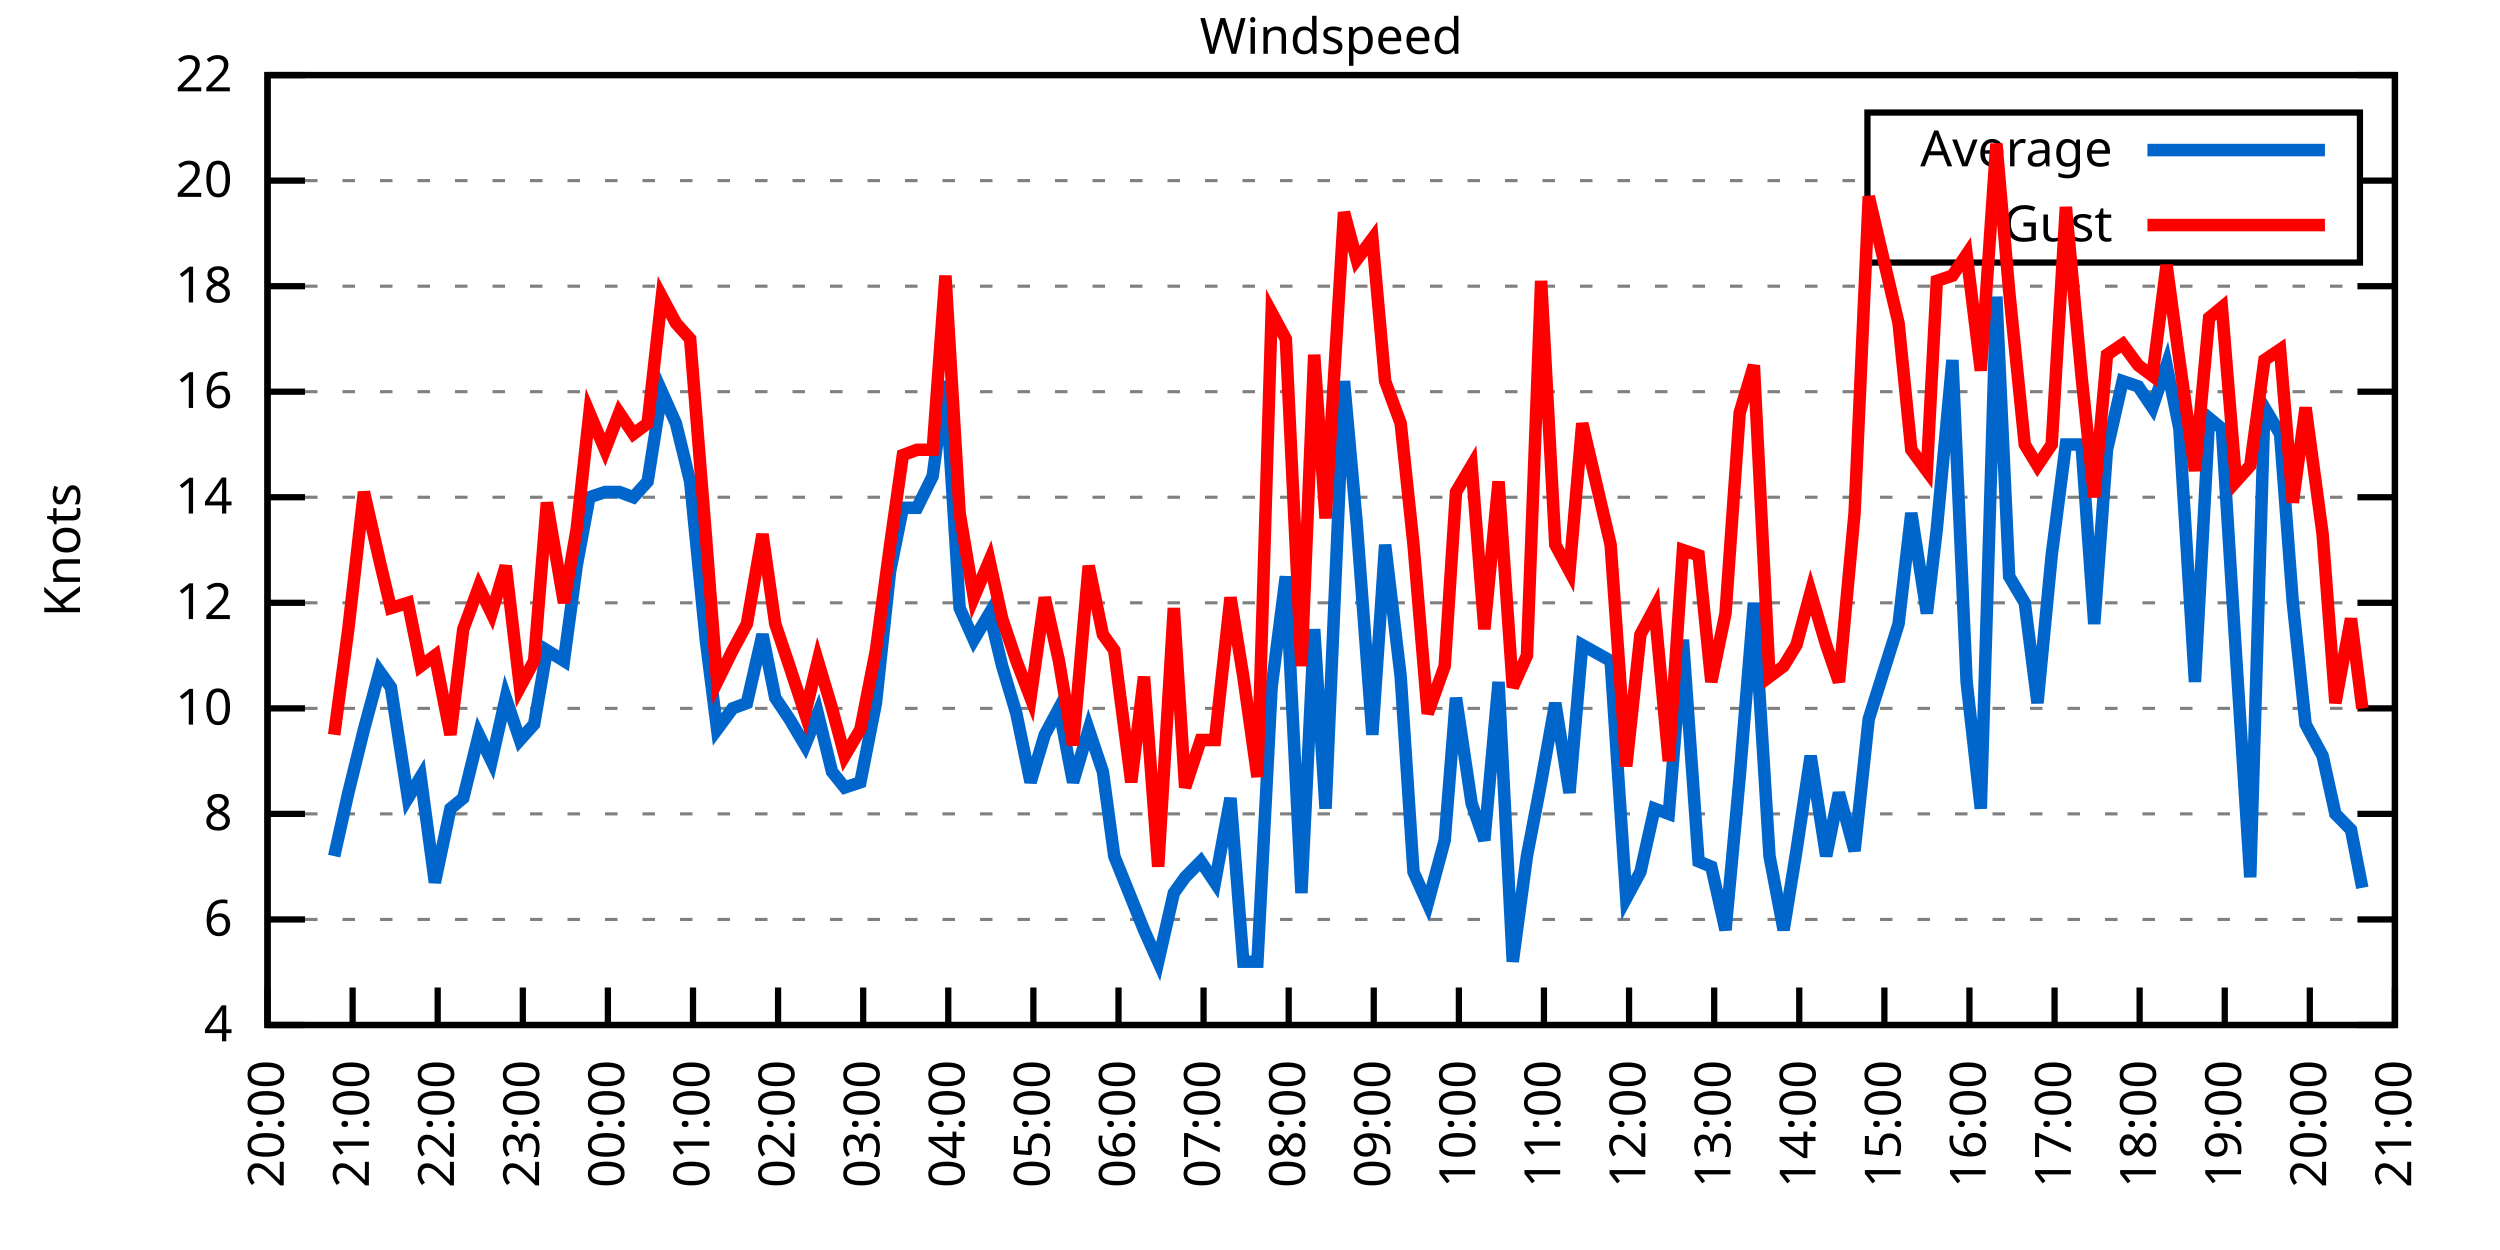
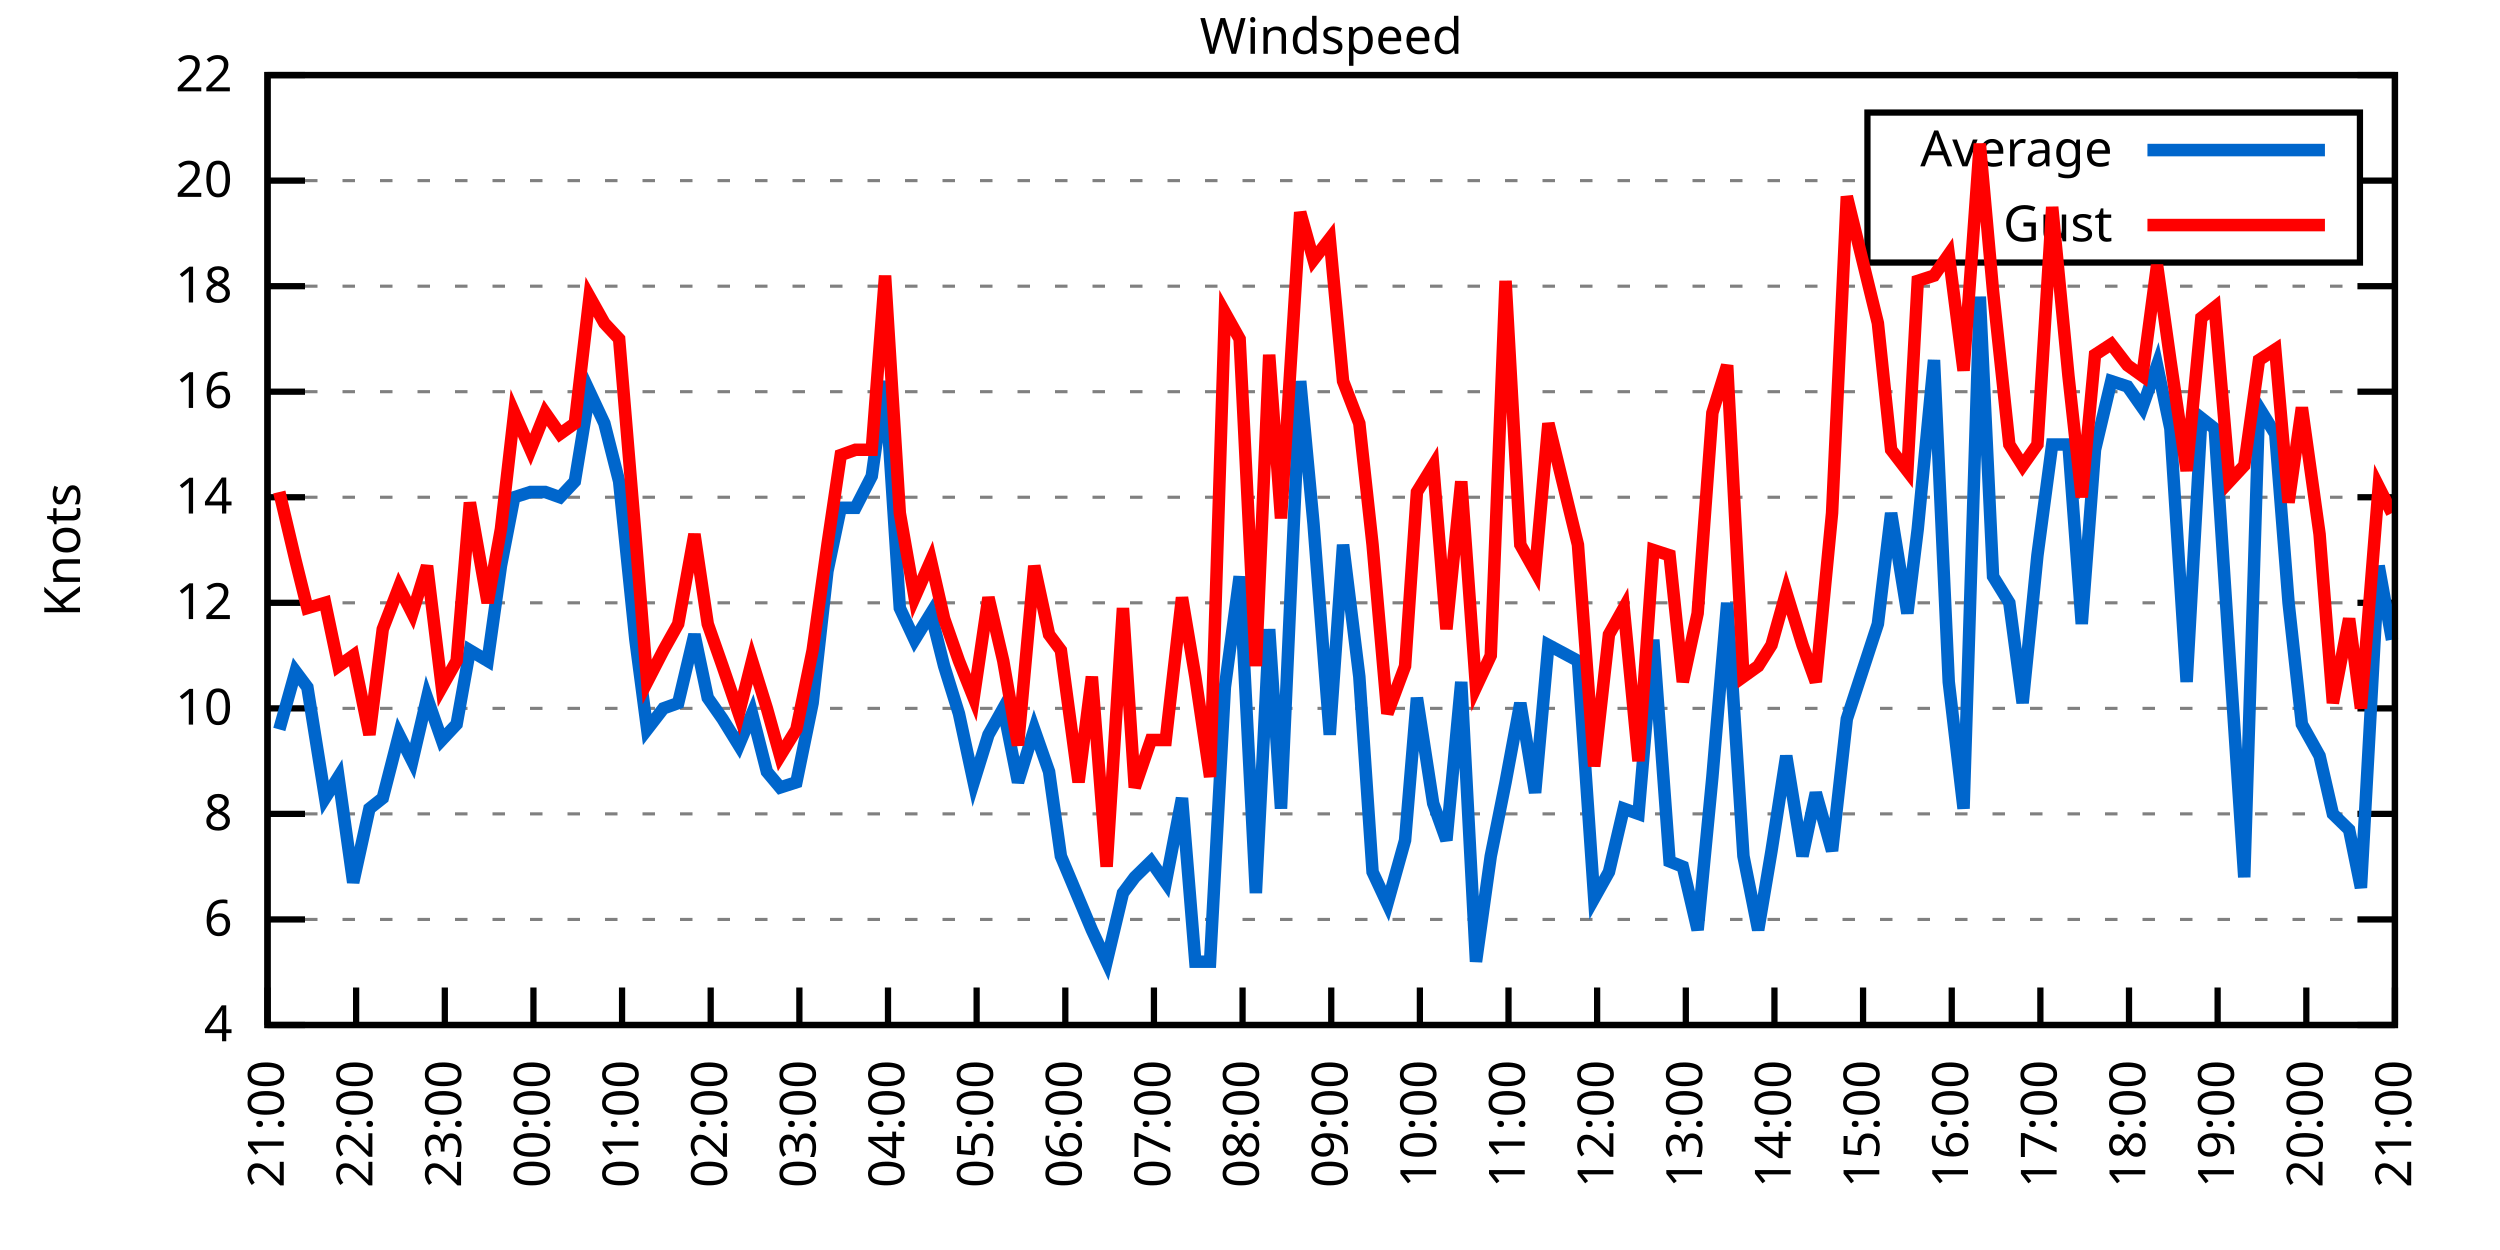
<svg xmlns="http://www.w3.org/2000/svg" xmlns:xlink="http://www.w3.org/1999/xlink" width="400" height="200" viewBox="0 0 400 200">
  <g id="gnuplot_canvas">
    <rect x="0" y="0" width="400" height="200" fill="none" />
    <defs>
      <circle id="gpDot" r="0.5" stroke-width="0.5" stroke="currentColor" />
      <path id="gpPt0" stroke-width="0.333" stroke="currentColor" d="M-1,0 h2 M0,-1 v2" />
      <path id="gpPt1" stroke-width="0.333" stroke="currentColor" d="M-1,-1 L1,1 M1,-1 L-1,1" />
      <path id="gpPt2" stroke-width="0.333" stroke="currentColor" d="M-1,0 L1,0 M0,-1 L0,1 M-1,-1 L1,1 M-1,1 L1,-1" />
      <rect id="gpPt3" stroke-width="0.333" stroke="currentColor" x="-1" y="-1" width="2" height="2" />
      <rect id="gpPt4" stroke-width="0.333" stroke="currentColor" fill="currentColor" x="-1" y="-1" width="2" height="2" />
      <circle id="gpPt5" stroke-width="0.333" stroke="currentColor" cx="0" cy="0" r="1" />
      <use xlink:href="#gpPt5" id="gpPt6" fill="currentColor" stroke="none" />
      <path id="gpPt7" stroke-width="0.333" stroke="currentColor" d="M0,-1.33 L-1.33,0.67 L1.33,0.67 z" />
      <use xlink:href="#gpPt7" id="gpPt8" fill="currentColor" stroke="none" />
      <use xlink:href="#gpPt7" id="gpPt9" stroke="currentColor" transform="rotate(180)" />
      <use xlink:href="#gpPt9" id="gpPt10" fill="currentColor" stroke="none" />
      <use xlink:href="#gpPt3" id="gpPt11" stroke="currentColor" transform="rotate(45)" />
      <use xlink:href="#gpPt11" id="gpPt12" fill="currentColor" stroke="none" />
      <path id="gpPt13" stroke-width="0.333" stroke="currentColor" d="M0,1.330 L1.265,0.411 L0.782,-1.067 L-0.782,-1.076 L-1.265,0.411 z" />
      <use xlink:href="#gpPt13" id="gpPt14" fill="currentColor" stroke="none" />
      <filter id="textbox" filterUnits="objectBoundingBox" x="0" y="0" height="1" width="1">
        <feFlood flood-color="white" flood-opacity="1" result="bgnd" />
        <feComposite in="SourceGraphic" in2="bgnd" operator="atop" />
      </filter>
      <filter id="greybox" filterUnits="objectBoundingBox" x="0" y="0" height="1" width="1">
        <feFlood flood-color="lightgrey" flood-opacity="1" result="grey" />
        <feComposite in="SourceGraphic" in2="grey" operator="atop" />
      </filter>
    </defs>
    <g fill="none" color="white" stroke="currentColor" stroke-width="1.00" stroke-linecap="butt" stroke-linejoin="miter">
</g>
    <g fill="none" color="black" stroke="currentColor" stroke-width="1.00" stroke-linecap="butt" stroke-linejoin="miter">
      <g stroke="none" shape-rendering="crispEdges">
        <polygon fill="rgb(255, 255, 255)" points="42.80,164.00 383.18,164.00 383.18,12.02 42.80,12.02 " />
      </g>
    </g>
    <g fill="none" color="black" stroke="currentColor" stroke-width="1.00" stroke-linecap="butt" stroke-linejoin="miter">
</g>
    <g fill="none" color="black" stroke="black" stroke-width="0.50" stroke-linecap="butt" stroke-linejoin="miter">
</g>
    <g fill="none" color="gray" stroke="currentColor" stroke-width="0.50" stroke-linecap="butt" stroke-linejoin="miter">
      <path stroke="gray" stroke-dasharray="2,4" class="gridline" d="M42.80,164.00 L383.19,164.00  " />
    </g>
    <g fill="none" color="gray" stroke="gray" stroke-width="1.00" stroke-linecap="butt" stroke-linejoin="miter">
</g>
    <g fill="none" color="black" stroke="currentColor" stroke-width="1.00" stroke-linecap="butt" stroke-linejoin="miter">
      <path stroke="black" d="M42.80,164.00 L48.80,164.00 M383.19,164.00 L377.19,164.00  " />
      <g transform="translate(37.20,166.60)" stroke="none" fill="black" font-family="Sans" font-size="8.00" text-anchor="end">
        <text>
          <tspan font-family="Sans"> 4</tspan>
        </text>
      </g>
    </g>
    <g fill="none" color="black" stroke="currentColor" stroke-width="1.00" stroke-linecap="butt" stroke-linejoin="miter">
</g>
    <g fill="none" color="black" stroke="black" stroke-width="0.50" stroke-linecap="butt" stroke-linejoin="miter">
</g>
    <g fill="none" color="gray" stroke="currentColor" stroke-width="0.50" stroke-linecap="butt" stroke-linejoin="miter">
      <path stroke="gray" stroke-dasharray="2,4" class="gridline" d="M42.80,147.11 L383.19,147.11  " />
    </g>
    <g fill="none" color="gray" stroke="gray" stroke-width="1.00" stroke-linecap="butt" stroke-linejoin="miter">
</g>
    <g fill="none" color="black" stroke="currentColor" stroke-width="1.00" stroke-linecap="butt" stroke-linejoin="miter">
      <path stroke="black" d="M42.80,147.11 L48.80,147.11 M383.19,147.11 L377.19,147.11  " />
      <g transform="translate(37.20,149.71)" stroke="none" fill="black" font-family="Sans" font-size="8.00" text-anchor="end">
        <text>
          <tspan font-family="Sans"> 6</tspan>
        </text>
      </g>
    </g>
    <g fill="none" color="black" stroke="currentColor" stroke-width="1.00" stroke-linecap="butt" stroke-linejoin="miter">
</g>
    <g fill="none" color="black" stroke="black" stroke-width="0.50" stroke-linecap="butt" stroke-linejoin="miter">
</g>
    <g fill="none" color="gray" stroke="currentColor" stroke-width="0.50" stroke-linecap="butt" stroke-linejoin="miter">
      <path stroke="gray" stroke-dasharray="2,4" class="gridline" d="M42.80,130.22 L383.19,130.22  " />
    </g>
    <g fill="none" color="gray" stroke="gray" stroke-width="1.00" stroke-linecap="butt" stroke-linejoin="miter">
</g>
    <g fill="none" color="black" stroke="currentColor" stroke-width="1.00" stroke-linecap="butt" stroke-linejoin="miter">
      <path stroke="black" d="M42.80,130.22 L48.80,130.22 M383.19,130.22 L377.19,130.22  " />
      <g transform="translate(37.20,132.82)" stroke="none" fill="black" font-family="Sans" font-size="8.00" text-anchor="end">
        <text>
          <tspan font-family="Sans"> 8</tspan>
        </text>
      </g>
    </g>
    <g fill="none" color="black" stroke="currentColor" stroke-width="1.00" stroke-linecap="butt" stroke-linejoin="miter">
</g>
    <g fill="none" color="black" stroke="black" stroke-width="0.50" stroke-linecap="butt" stroke-linejoin="miter">
</g>
    <g fill="none" color="gray" stroke="currentColor" stroke-width="0.50" stroke-linecap="butt" stroke-linejoin="miter">
      <path stroke="gray" stroke-dasharray="2,4" class="gridline" d="M42.80,113.34 L383.19,113.34  " />
    </g>
    <g fill="none" color="gray" stroke="gray" stroke-width="1.00" stroke-linecap="butt" stroke-linejoin="miter">
</g>
    <g fill="none" color="black" stroke="currentColor" stroke-width="1.00" stroke-linecap="butt" stroke-linejoin="miter">
      <path stroke="black" d="M42.80,113.34 L48.80,113.34 M383.19,113.34 L377.19,113.34  " />
      <g transform="translate(37.20,115.94)" stroke="none" fill="black" font-family="Sans" font-size="8.00" text-anchor="end">
        <text>
          <tspan font-family="Sans"> 10</tspan>
        </text>
      </g>
    </g>
    <g fill="none" color="black" stroke="currentColor" stroke-width="1.00" stroke-linecap="butt" stroke-linejoin="miter">
</g>
    <g fill="none" color="black" stroke="black" stroke-width="0.50" stroke-linecap="butt" stroke-linejoin="miter">
</g>
    <g fill="none" color="gray" stroke="currentColor" stroke-width="0.50" stroke-linecap="butt" stroke-linejoin="miter">
      <path stroke="gray" stroke-dasharray="2,4" class="gridline" d="M42.80,96.45 L383.19,96.45  " />
    </g>
    <g fill="none" color="gray" stroke="gray" stroke-width="1.00" stroke-linecap="butt" stroke-linejoin="miter">
</g>
    <g fill="none" color="black" stroke="currentColor" stroke-width="1.00" stroke-linecap="butt" stroke-linejoin="miter">
      <path stroke="black" d="M42.80,96.45 L48.80,96.45 M383.19,96.45 L377.19,96.45  " />
      <g transform="translate(37.20,99.05)" stroke="none" fill="black" font-family="Sans" font-size="8.00" text-anchor="end">
        <text>
          <tspan font-family="Sans"> 12</tspan>
        </text>
      </g>
    </g>
    <g fill="none" color="black" stroke="currentColor" stroke-width="1.00" stroke-linecap="butt" stroke-linejoin="miter">
</g>
    <g fill="none" color="black" stroke="black" stroke-width="0.50" stroke-linecap="butt" stroke-linejoin="miter">
</g>
    <g fill="none" color="gray" stroke="currentColor" stroke-width="0.50" stroke-linecap="butt" stroke-linejoin="miter">
      <path stroke="gray" stroke-dasharray="2,4" class="gridline" d="M42.80,79.56 L383.19,79.56  " />
    </g>
    <g fill="none" color="gray" stroke="gray" stroke-width="1.00" stroke-linecap="butt" stroke-linejoin="miter">
</g>
    <g fill="none" color="black" stroke="currentColor" stroke-width="1.00" stroke-linecap="butt" stroke-linejoin="miter">
      <path stroke="black" d="M42.80,79.56 L48.80,79.56 M383.19,79.56 L377.19,79.56  " />
      <g transform="translate(37.20,82.16)" stroke="none" fill="black" font-family="Sans" font-size="8.00" text-anchor="end">
        <text>
          <tspan font-family="Sans"> 14</tspan>
        </text>
      </g>
    </g>
    <g fill="none" color="black" stroke="currentColor" stroke-width="1.00" stroke-linecap="butt" stroke-linejoin="miter">
</g>
    <g fill="none" color="black" stroke="black" stroke-width="0.50" stroke-linecap="butt" stroke-linejoin="miter">
</g>
    <g fill="none" color="gray" stroke="currentColor" stroke-width="0.50" stroke-linecap="butt" stroke-linejoin="miter">
      <path stroke="gray" stroke-dasharray="2,4" class="gridline" d="M42.80,62.67 L383.19,62.67  " />
    </g>
    <g fill="none" color="gray" stroke="gray" stroke-width="1.00" stroke-linecap="butt" stroke-linejoin="miter">
</g>
    <g fill="none" color="black" stroke="currentColor" stroke-width="1.00" stroke-linecap="butt" stroke-linejoin="miter">
      <path stroke="black" d="M42.80,62.67 L48.80,62.67 M383.19,62.67 L377.19,62.67  " />
      <g transform="translate(37.20,65.27)" stroke="none" fill="black" font-family="Sans" font-size="8.00" text-anchor="end">
        <text>
          <tspan font-family="Sans"> 16</tspan>
        </text>
      </g>
    </g>
    <g fill="none" color="black" stroke="currentColor" stroke-width="1.00" stroke-linecap="butt" stroke-linejoin="miter">
</g>
    <g fill="none" color="black" stroke="black" stroke-width="0.50" stroke-linecap="butt" stroke-linejoin="miter">
</g>
    <g fill="none" color="gray" stroke="currentColor" stroke-width="0.50" stroke-linecap="butt" stroke-linejoin="miter">
      <path stroke="gray" stroke-dasharray="2,4" class="gridline" d="M42.80,45.79 L383.19,45.79  " />
    </g>
    <g fill="none" color="gray" stroke="gray" stroke-width="1.00" stroke-linecap="butt" stroke-linejoin="miter">
</g>
    <g fill="none" color="black" stroke="currentColor" stroke-width="1.00" stroke-linecap="butt" stroke-linejoin="miter">
      <path stroke="black" d="M42.80,45.79 L48.80,45.79 M383.19,45.79 L377.19,45.79  " />
      <g transform="translate(37.20,48.39)" stroke="none" fill="black" font-family="Sans" font-size="8.00" text-anchor="end">
        <text>
          <tspan font-family="Sans"> 18</tspan>
        </text>
      </g>
    </g>
    <g fill="none" color="black" stroke="currentColor" stroke-width="1.00" stroke-linecap="butt" stroke-linejoin="miter">
</g>
    <g fill="none" color="black" stroke="black" stroke-width="0.50" stroke-linecap="butt" stroke-linejoin="miter">
</g>
    <g fill="none" color="gray" stroke="currentColor" stroke-width="0.50" stroke-linecap="butt" stroke-linejoin="miter">
      <path stroke="gray" stroke-dasharray="2,4" class="gridline" d="M42.80,28.90 L298.79,28.90 M377.59,28.90 L383.19,28.90  " />
    </g>
    <g fill="none" color="gray" stroke="gray" stroke-width="1.00" stroke-linecap="butt" stroke-linejoin="miter">
</g>
    <g fill="none" color="black" stroke="currentColor" stroke-width="1.00" stroke-linecap="butt" stroke-linejoin="miter">
      <path stroke="black" d="M42.80,28.90 L48.80,28.90 M383.19,28.90 L377.19,28.90  " />
      <g transform="translate(37.20,31.50)" stroke="none" fill="black" font-family="Sans" font-size="8.00" text-anchor="end">
        <text>
          <tspan font-family="Sans"> 20</tspan>
        </text>
      </g>
    </g>
    <g fill="none" color="black" stroke="currentColor" stroke-width="1.00" stroke-linecap="butt" stroke-linejoin="miter">
</g>
    <g fill="none" color="black" stroke="black" stroke-width="0.50" stroke-linecap="butt" stroke-linejoin="miter">
</g>
    <g fill="none" color="gray" stroke="currentColor" stroke-width="0.50" stroke-linecap="butt" stroke-linejoin="miter">
      <path stroke="gray" stroke-dasharray="2,4" class="gridline" d="M42.80,12.01 L383.19,12.01  " />
    </g>
    <g fill="none" color="gray" stroke="gray" stroke-width="1.00" stroke-linecap="butt" stroke-linejoin="miter">
</g>
    <g fill="none" color="black" stroke="currentColor" stroke-width="1.00" stroke-linecap="butt" stroke-linejoin="miter">
      <path stroke="black" d="M42.80,12.01 L48.80,12.01 M383.19,12.01 L377.19,12.01  " />
      <g transform="translate(37.20,14.61)" stroke="none" fill="black" font-family="Sans" font-size="8.00" text-anchor="end">
        <text>
          <tspan font-family="Sans"> 22</tspan>
        </text>
      </g>
    </g>
    <g fill="none" color="black" stroke="currentColor" stroke-width="1.00" stroke-linecap="butt" stroke-linejoin="miter">
      <path stroke="black" d="M42.80,164.00 L42.80,158.00  " />
      <g transform="translate(45.40,169.60) rotate(270.00)" stroke="none" fill="black" font-family="Sans" font-size="8.00" text-anchor="end">
        <text>
-           <tspan font-family="Sans">20:00</tspan>
-         </text>
-       </g>
-     </g>
-     <g fill="none" color="black" stroke="currentColor" stroke-width="1.00" stroke-linecap="butt" stroke-linejoin="miter">
-       <path stroke="black" d="M56.42,164.00 L56.42,158.00  " />
-       <g transform="translate(59.02,169.60) rotate(270.00)" stroke="none" fill="black" font-family="Sans" font-size="8.00" text-anchor="end">
-         <text>
          <tspan font-family="Sans">21:00</tspan>
        </text>
      </g>
    </g>
    <g fill="none" color="black" stroke="currentColor" stroke-width="1.00" stroke-linecap="butt" stroke-linejoin="miter">
-       <path stroke="black" d="M70.03,164.00 L70.03,158.00  " />
-       <g transform="translate(72.63,169.60) rotate(270.00)" stroke="none" fill="black" font-family="Sans" font-size="8.00" text-anchor="end">
+       <path stroke="black" d="M56.98,164.00 L56.98,158.00  " />
+       <g transform="translate(59.58,169.60) rotate(270.00)" stroke="none" fill="black" font-family="Sans" font-size="8.00" text-anchor="end">
        <text>
          <tspan font-family="Sans">22:00</tspan>
        </text>
      </g>
    </g>
    <g fill="none" color="black" stroke="currentColor" stroke-width="1.00" stroke-linecap="butt" stroke-linejoin="miter">
-       <path stroke="black" d="M83.65,164.00 L83.65,158.00  " />
-       <g transform="translate(86.25,169.60) rotate(270.00)" stroke="none" fill="black" font-family="Sans" font-size="8.00" text-anchor="end">
+       <path stroke="black" d="M71.17,164.00 L71.17,158.00  " />
+       <g transform="translate(73.77,169.60) rotate(270.00)" stroke="none" fill="black" font-family="Sans" font-size="8.00" text-anchor="end">
        <text>
          <tspan font-family="Sans">23:00</tspan>
        </text>
      </g>
    </g>
    <g fill="none" color="black" stroke="currentColor" stroke-width="1.00" stroke-linecap="butt" stroke-linejoin="miter">
-       <path stroke="black" d="M97.26,164.00 L97.26,158.00  " />
-       <g transform="translate(99.86,169.60) rotate(270.00)" stroke="none" fill="black" font-family="Sans" font-size="8.00" text-anchor="end">
+       <path stroke="black" d="M85.35,164.00 L85.35,158.00  " />
+       <g transform="translate(87.95,169.60) rotate(270.00)" stroke="none" fill="black" font-family="Sans" font-size="8.00" text-anchor="end">
        <text>
          <tspan font-family="Sans">00:00</tspan>
        </text>
      </g>
    </g>
    <g fill="none" color="black" stroke="currentColor" stroke-width="1.00" stroke-linecap="butt" stroke-linejoin="miter">
-       <path stroke="black" d="M110.88,164.00 L110.88,158.00  " />
-       <g transform="translate(113.48,169.60) rotate(270.00)" stroke="none" fill="black" font-family="Sans" font-size="8.00" text-anchor="end">
+       <path stroke="black" d="M99.53,164.00 L99.53,158.00  " />
+       <g transform="translate(102.13,169.60) rotate(270.00)" stroke="none" fill="black" font-family="Sans" font-size="8.00" text-anchor="end">
        <text>
          <tspan font-family="Sans">01:00</tspan>
        </text>
      </g>
    </g>
    <g fill="none" color="black" stroke="currentColor" stroke-width="1.00" stroke-linecap="butt" stroke-linejoin="miter">
-       <path stroke="black" d="M124.49,164.00 L124.49,158.00  " />
-       <g transform="translate(127.09,169.60) rotate(270.00)" stroke="none" fill="black" font-family="Sans" font-size="8.00" text-anchor="end">
+       <path stroke="black" d="M113.71,164.00 L113.71,158.00  " />
+       <g transform="translate(116.31,169.60) rotate(270.00)" stroke="none" fill="black" font-family="Sans" font-size="8.00" text-anchor="end">
        <text>
          <tspan font-family="Sans">02:00</tspan>
        </text>
      </g>
    </g>
    <g fill="none" color="black" stroke="currentColor" stroke-width="1.00" stroke-linecap="butt" stroke-linejoin="miter">
-       <path stroke="black" d="M138.11,164.00 L138.11,158.00  " />
-       <g transform="translate(140.71,169.60) rotate(270.00)" stroke="none" fill="black" font-family="Sans" font-size="8.00" text-anchor="end">
+       <path stroke="black" d="M127.90,164.00 L127.90,158.00  " />
+       <g transform="translate(130.50,169.60) rotate(270.00)" stroke="none" fill="black" font-family="Sans" font-size="8.00" text-anchor="end">
        <text>
          <tspan font-family="Sans">03:00</tspan>
        </text>
      </g>
    </g>
    <g fill="none" color="black" stroke="currentColor" stroke-width="1.00" stroke-linecap="butt" stroke-linejoin="miter">
-       <path stroke="black" d="M151.72,164.00 L151.72,158.00  " />
-       <g transform="translate(154.32,169.60) rotate(270.00)" stroke="none" fill="black" font-family="Sans" font-size="8.00" text-anchor="end">
+       <path stroke="black" d="M142.08,164.00 L142.08,158.00  " />
+       <g transform="translate(144.68,169.60) rotate(270.00)" stroke="none" fill="black" font-family="Sans" font-size="8.00" text-anchor="end">
        <text>
          <tspan font-family="Sans">04:00</tspan>
        </text>
      </g>
    </g>
    <g fill="none" color="black" stroke="currentColor" stroke-width="1.00" stroke-linecap="butt" stroke-linejoin="miter">
-       <path stroke="black" d="M165.34,164.00 L165.34,158.00  " />
-       <g transform="translate(167.94,169.60) rotate(270.00)" stroke="none" fill="black" font-family="Sans" font-size="8.00" text-anchor="end">
+       <path stroke="black" d="M156.26,164.00 L156.26,158.00  " />
+       <g transform="translate(158.86,169.60) rotate(270.00)" stroke="none" fill="black" font-family="Sans" font-size="8.00" text-anchor="end">
        <text>
          <tspan font-family="Sans">05:00</tspan>
        </text>
      </g>
    </g>
    <g fill="none" color="black" stroke="currentColor" stroke-width="1.00" stroke-linecap="butt" stroke-linejoin="miter">
-       <path stroke="black" d="M178.96,164.00 L178.96,158.00  " />
-       <g transform="translate(181.56,169.60) rotate(270.00)" stroke="none" fill="black" font-family="Sans" font-size="8.00" text-anchor="end">
+       <path stroke="black" d="M170.45,164.00 L170.45,158.00  " />
+       <g transform="translate(173.05,169.60) rotate(270.00)" stroke="none" fill="black" font-family="Sans" font-size="8.00" text-anchor="end">
        <text>
          <tspan font-family="Sans">06:00</tspan>
        </text>
      </g>
    </g>
    <g fill="none" color="black" stroke="currentColor" stroke-width="1.00" stroke-linecap="butt" stroke-linejoin="miter">
-       <path stroke="black" d="M192.57,164.00 L192.57,158.00  " />
-       <g transform="translate(195.17,169.60) rotate(270.00)" stroke="none" fill="black" font-family="Sans" font-size="8.00" text-anchor="end">
+       <path stroke="black" d="M184.63,164.00 L184.63,158.00  " />
+       <g transform="translate(187.23,169.60) rotate(270.00)" stroke="none" fill="black" font-family="Sans" font-size="8.00" text-anchor="end">
        <text>
          <tspan font-family="Sans">07:00</tspan>
        </text>
      </g>
    </g>
    <g fill="none" color="black" stroke="currentColor" stroke-width="1.00" stroke-linecap="butt" stroke-linejoin="miter">
-       <path stroke="black" d="M206.19,164.00 L206.19,158.00  " />
-       <g transform="translate(208.79,169.60) rotate(270.00)" stroke="none" fill="black" font-family="Sans" font-size="8.00" text-anchor="end">
+       <path stroke="black" d="M198.81,164.00 L198.81,158.00  " />
+       <g transform="translate(201.41,169.60) rotate(270.00)" stroke="none" fill="black" font-family="Sans" font-size="8.00" text-anchor="end">
        <text>
          <tspan font-family="Sans">08:00</tspan>
        </text>
      </g>
    </g>
    <g fill="none" color="black" stroke="currentColor" stroke-width="1.00" stroke-linecap="butt" stroke-linejoin="miter">
-       <path stroke="black" d="M219.80,164.00 L219.80,158.00  " />
-       <g transform="translate(222.40,169.60) rotate(270.00)" stroke="none" fill="black" font-family="Sans" font-size="8.00" text-anchor="end">
+       <path stroke="black" d="M213.00,164.00 L213.00,158.00  " />
+       <g transform="translate(215.60,169.60) rotate(270.00)" stroke="none" fill="black" font-family="Sans" font-size="8.00" text-anchor="end">
        <text>
          <tspan font-family="Sans">09:00</tspan>
        </text>
      </g>
    </g>
    <g fill="none" color="black" stroke="currentColor" stroke-width="1.00" stroke-linecap="butt" stroke-linejoin="miter">
-       <path stroke="black" d="M233.42,164.00 L233.42,158.00  " />
-       <g transform="translate(236.02,169.60) rotate(270.00)" stroke="none" fill="black" font-family="Sans" font-size="8.00" text-anchor="end">
+       <path stroke="black" d="M227.18,164.00 L227.18,158.00  " />
+       <g transform="translate(229.78,169.60) rotate(270.00)" stroke="none" fill="black" font-family="Sans" font-size="8.00" text-anchor="end">
        <text>
          <tspan font-family="Sans">10:00</tspan>
        </text>
      </g>
    </g>
    <g fill="none" color="black" stroke="currentColor" stroke-width="1.00" stroke-linecap="butt" stroke-linejoin="miter">
-       <path stroke="black" d="M247.03,164.00 L247.03,158.00  " />
-       <g transform="translate(249.63,169.60) rotate(270.00)" stroke="none" fill="black" font-family="Sans" font-size="8.00" text-anchor="end">
+       <path stroke="black" d="M241.36,164.00 L241.36,158.00  " />
+       <g transform="translate(243.96,169.60) rotate(270.00)" stroke="none" fill="black" font-family="Sans" font-size="8.00" text-anchor="end">
        <text>
          <tspan font-family="Sans">11:00</tspan>
        </text>
      </g>
    </g>
    <g fill="none" color="black" stroke="currentColor" stroke-width="1.00" stroke-linecap="butt" stroke-linejoin="miter">
-       <path stroke="black" d="M260.65,164.00 L260.65,158.00  " />
-       <g transform="translate(263.25,169.60) rotate(270.00)" stroke="none" fill="black" font-family="Sans" font-size="8.00" text-anchor="end">
+       <path stroke="black" d="M255.54,164.00 L255.54,158.00  " />
+       <g transform="translate(258.14,169.60) rotate(270.00)" stroke="none" fill="black" font-family="Sans" font-size="8.00" text-anchor="end">
        <text>
          <tspan font-family="Sans">12:00</tspan>
        </text>
      </g>
    </g>
    <g fill="none" color="black" stroke="currentColor" stroke-width="1.00" stroke-linecap="butt" stroke-linejoin="miter">
-       <path stroke="black" d="M274.27,164.00 L274.27,158.00  " />
-       <g transform="translate(276.87,169.60) rotate(270.00)" stroke="none" fill="black" font-family="Sans" font-size="8.00" text-anchor="end">
+       <path stroke="black" d="M269.73,164.00 L269.73,158.00  " />
+       <g transform="translate(272.33,169.60) rotate(270.00)" stroke="none" fill="black" font-family="Sans" font-size="8.00" text-anchor="end">
        <text>
          <tspan font-family="Sans">13:00</tspan>
        </text>
      </g>
    </g>
    <g fill="none" color="black" stroke="currentColor" stroke-width="1.00" stroke-linecap="butt" stroke-linejoin="miter">
-       <path stroke="black" d="M287.88,164.00 L287.88,158.00  " />
-       <g transform="translate(290.48,169.60) rotate(270.00)" stroke="none" fill="black" font-family="Sans" font-size="8.00" text-anchor="end">
+       <path stroke="black" d="M283.91,164.00 L283.91,158.00  " />
+       <g transform="translate(286.51,169.60) rotate(270.00)" stroke="none" fill="black" font-family="Sans" font-size="8.00" text-anchor="end">
        <text>
          <tspan font-family="Sans">14:00</tspan>
        </text>
      </g>
    </g>
    <g fill="none" color="black" stroke="currentColor" stroke-width="1.00" stroke-linecap="butt" stroke-linejoin="miter">
-       <path stroke="black" d="M301.50,164.00 L301.50,158.00  " />
-       <g transform="translate(304.10,169.60) rotate(270.00)" stroke="none" fill="black" font-family="Sans" font-size="8.00" text-anchor="end">
+       <path stroke="black" d="M298.09,164.00 L298.09,158.00  " />
+       <g transform="translate(300.69,169.60) rotate(270.00)" stroke="none" fill="black" font-family="Sans" font-size="8.00" text-anchor="end">
        <text>
          <tspan font-family="Sans">15:00</tspan>
        </text>
      </g>
    </g>
    <g fill="none" color="black" stroke="currentColor" stroke-width="1.00" stroke-linecap="butt" stroke-linejoin="miter">
-       <path stroke="black" d="M315.11,164.00 L315.11,158.00  " />
-       <g transform="translate(317.71,169.60) rotate(270.00)" stroke="none" fill="black" font-family="Sans" font-size="8.00" text-anchor="end">
+       <path stroke="black" d="M312.28,164.00 L312.28,158.00  " />
+       <g transform="translate(314.88,169.60) rotate(270.00)" stroke="none" fill="black" font-family="Sans" font-size="8.00" text-anchor="end">
        <text>
          <tspan font-family="Sans">16:00</tspan>
        </text>
      </g>
    </g>
    <g fill="none" color="black" stroke="currentColor" stroke-width="1.00" stroke-linecap="butt" stroke-linejoin="miter">
-       <path stroke="black" d="M328.73,164.00 L328.73,158.00  " />
-       <g transform="translate(331.33,169.60) rotate(270.00)" stroke="none" fill="black" font-family="Sans" font-size="8.00" text-anchor="end">
+       <path stroke="black" d="M326.46,164.00 L326.46,158.00  " />
+       <g transform="translate(329.06,169.60) rotate(270.00)" stroke="none" fill="black" font-family="Sans" font-size="8.00" text-anchor="end">
        <text>
          <tspan font-family="Sans">17:00</tspan>
        </text>
      </g>
    </g>
    <g fill="none" color="black" stroke="currentColor" stroke-width="1.00" stroke-linecap="butt" stroke-linejoin="miter">
-       <path stroke="black" d="M342.34,164.00 L342.34,158.00  " />
-       <g transform="translate(344.94,169.60) rotate(270.00)" stroke="none" fill="black" font-family="Sans" font-size="8.00" text-anchor="end">
+       <path stroke="black" d="M340.64,164.00 L340.64,158.00  " />
+       <g transform="translate(343.24,169.60) rotate(270.00)" stroke="none" fill="black" font-family="Sans" font-size="8.00" text-anchor="end">
        <text>
          <tspan font-family="Sans">18:00</tspan>
        </text>
      </g>
    </g>
    <g fill="none" color="black" stroke="currentColor" stroke-width="1.00" stroke-linecap="butt" stroke-linejoin="miter">
-       <path stroke="black" d="M355.96,164.00 L355.96,158.00  " />
-       <g transform="translate(358.56,169.60) rotate(270.00)" stroke="none" fill="black" font-family="Sans" font-size="8.00" text-anchor="end">
+       <path stroke="black" d="M354.82,164.00 L354.82,158.00  " />
+       <g transform="translate(357.42,169.60) rotate(270.00)" stroke="none" fill="black" font-family="Sans" font-size="8.00" text-anchor="end">
        <text>
          <tspan font-family="Sans">19:00</tspan>
        </text>
      </g>
    </g>
    <g fill="none" color="black" stroke="currentColor" stroke-width="1.00" stroke-linecap="butt" stroke-linejoin="miter">
-       <path stroke="black" d="M369.57,164.00 L369.57,158.00  " />
-       <g transform="translate(372.17,169.60) rotate(270.00)" stroke="none" fill="black" font-family="Sans" font-size="8.00" text-anchor="end">
+       <path stroke="black" d="M369.01,164.00 L369.01,158.00  " />
+       <g transform="translate(371.61,169.60) rotate(270.00)" stroke="none" fill="black" font-family="Sans" font-size="8.00" text-anchor="end">
        <text>
          <tspan font-family="Sans">20:00</tspan>
        </text>
      </g>
    </g>
    <g fill="none" color="black" stroke="currentColor" stroke-width="1.00" stroke-linecap="butt" stroke-linejoin="miter">
      <path stroke="black" d="M383.19,164.00 L383.19,158.00  " />
      <g transform="translate(385.79,169.60) rotate(270.00)" stroke="none" fill="black" font-family="Sans" font-size="8.00" text-anchor="end">
        <text>
          <tspan font-family="Sans">21:00</tspan>
        </text>
      </g>
    </g>
    <g fill="none" color="black" stroke="currentColor" stroke-width="1.00" stroke-linecap="butt" stroke-linejoin="miter">
</g>
    <g fill="none" color="black" stroke="currentColor" stroke-width="1.00" stroke-linecap="butt" stroke-linejoin="miter">
      <path stroke="black" d="M42.80,12.01 L42.80,164.00 L383.19,164.00 L383.19,12.01 L42.80,12.01 Z  " />
    </g>
    <g fill="none" color="black" stroke="currentColor" stroke-width="1.00" stroke-linecap="butt" stroke-linejoin="miter">
</g>
    <g fill="none" color="black" stroke="currentColor" stroke-width="1.00" stroke-linecap="butt" stroke-linejoin="miter">
      <path stroke="black" d="M298.79,42.01 L298.79,18.01 L377.59,18.01 L377.59,42.01 L298.79,42.01 Z  " />
    </g>
    <g id="Windspeed_plot_1">
      <g fill="none" color="white" stroke="black" stroke-width="2.00" stroke-linecap="butt" stroke-linejoin="miter">
</g>
      <g fill="none" color="black" stroke="currentColor" stroke-width="2.00" stroke-linecap="butt" stroke-linejoin="miter">
        <g transform="translate(337.99,26.61)" stroke="none" fill="black" font-family="Sans" font-size="8.00" text-anchor="end">
          <text>
            <tspan font-family="Sans">Average</tspan>
          </text>
        </g>
      </g>
      <g fill="none" color="black" stroke="currentColor" stroke-width="2.00" stroke-linecap="butt" stroke-linejoin="miter">
-         <path stroke="rgb(  0, 102, 204)" d="M343.59,24.01 L371.99,24.01 M53.47,136.98 L55.73,126.85 L58.23,116.71 L60.73,107.43 L62.54,109.96 L65.27,127.69   L67.31,124.31 L69.58,141.20 L72.07,129.38 L74.12,127.69 L76.61,117.56 L78.65,121.78 L80.92,111.65 L83.19,118.40   L85.46,115.87 L87.50,104.05 L90.23,105.74 L92.27,90.54 L94.31,79.56 L96.81,78.72 L99.08,78.72 L101.35,79.56   L103.62,77.03 L105.89,62.67 L108.15,67.74 L110.42,77.03 L112.92,102.36 L114.74,116.71 L117.23,113.34 L119.50,112.49   L122.00,101.52 L124.04,111.65 L126.31,115.03 L128.81,119.25 L130.85,114.18 L133.12,123.47 L135.16,126.00 L137.66,125.16   L140.15,112.49 L142.42,91.38 L144.46,81.25 L146.73,81.25 L149.23,76.18 L151.27,60.98 L153.54,97.29 L155.81,102.36   L158.31,98.14 L160.35,106.58 L162.62,114.18 L164.89,125.16 L167.16,117.56 L169.43,113.34 L171.69,125.16 L174.19,116.71   L176.46,123.47 L178.28,136.98 L181.00,143.73 L183.04,148.80 L185.31,153.87 L187.81,142.89 L189.62,140.36 L192.12,137.82   L194.39,141.20 L196.88,127.69 L198.93,153.87 L201.19,153.87 L203.46,109.96 L205.73,92.23 L208.23,142.89 L210.27,100.67   L212.09,129.38 L215.04,60.98 L217.08,83.78 L219.58,117.56 L221.62,87.16 L224.11,108.27 L226.16,139.51 L228.43,144.58   L231.15,134.45 L232.96,111.65 L235.46,128.54 L237.50,134.45 L239.77,109.11 L242.04,153.87 L244.31,136.98 L246.58,125.16   L248.85,112.49 L251.12,126.85 L253.16,103.20 L257.70,105.74 L260.20,143.73 L262.47,139.51 L264.73,129.38 L267.00,130.22   L269.27,102.36 L271.77,137.82 L273.81,138.67 L276.08,148.80 L278.35,124.31 L280.62,96.45 L283.12,136.98 L285.38,148.80   L287.43,136.14 L289.70,120.94 L292.19,136.98 L294.23,126.85 L296.73,136.14 L299.00,115.03 L303.77,99.83 L305.81,82.09   L308.30,98.14 L309.89,84.63 L312.39,57.61 L314.66,109.11 L316.93,129.38 L319.42,47.47 L321.47,92.23 L323.96,96.45   L326.00,112.49 L328.27,88.85 L330.54,71.12 L333.04,71.12 L335.08,99.83 L337.12,71.96 L339.62,60.98 L342.12,61.83   L344.39,65.21 L346.65,58.45 L348.70,68.58 L351.19,109.11 L353.46,66.90 L355.50,68.58 L357.77,104.89 L360.04,140.36   L362.31,65.21 L364.81,69.43 L366.85,96.45 L368.89,115.87 L371.62,120.94 L373.66,130.22 L376.16,132.76 L377.97,142.05    " />
+         <path stroke="rgb(  0, 102, 204)" d="M343.59,24.01 L371.99,24.01 M44.69,116.71 L47.29,107.43 L49.18,109.96 L52.02,127.69 L54.15,124.31 L56.51,141.20   L59.11,129.38 L61.24,127.69 L63.84,117.56 L65.97,121.78 L68.33,111.65 L70.69,118.40 L73.06,115.87 L75.18,104.05   L78.02,105.74 L80.15,90.54 L82.28,79.56 L84.88,78.72 L87.24,78.72 L89.60,79.56 L91.97,77.03 L94.33,62.67   L96.70,67.74 L99.06,77.03 L101.66,102.36 L103.55,116.71 L106.15,113.34 L108.51,112.49 L111.11,101.52 L113.24,111.65   L115.61,115.03 L118.21,119.25 L120.33,114.18 L122.70,123.47 L124.82,126.00 L127.42,125.16 L130.02,112.49 L132.39,91.38   L134.52,81.25 L136.88,81.25 L139.48,76.18 L141.61,60.98 L143.97,97.29 L146.34,102.36 L148.94,98.14 L151.06,106.58   L153.43,114.18 L155.79,125.16 L158.15,117.56 L160.52,113.34 L162.88,125.16 L165.48,116.71 L167.85,123.47 L169.74,136.98   L172.57,143.73 L174.70,148.80 L177.06,153.87 L179.67,142.89 L181.56,140.36 L184.16,137.82 L186.52,141.20 L189.12,127.69   L191.25,153.87 L193.61,153.87 L195.98,109.96 L198.34,92.23 L200.94,142.89 L203.07,100.67 L204.96,129.38 L208.03,60.98   L210.16,83.78 L212.76,117.56 L214.89,87.16 L217.49,108.27 L219.61,139.51 L221.98,144.58 L224.81,134.45 L226.71,111.65   L229.31,128.54 L231.43,134.45 L233.80,109.11 L236.16,153.87 L238.52,136.98 L240.89,125.16 L243.25,112.49 L245.62,126.85   L247.74,103.20 L252.47,105.74 L255.07,143.73 L257.43,139.51 L259.80,129.38 L262.16,130.22 L264.53,102.36 L267.13,137.82   L269.25,138.67 L271.62,148.80 L273.98,124.31 L276.35,96.45 L278.95,136.98 L281.31,148.80 L283.44,136.14 L285.80,120.94   L288.40,136.98 L290.53,126.85 L293.13,136.14 L295.49,115.03 L300.46,99.83 L302.58,82.09 L305.18,98.14 L306.84,84.63   L309.44,57.61 L311.80,109.11 L314.17,129.38 L316.77,47.47 L318.89,92.23 L321.49,96.45 L323.62,112.49 L325.99,88.85   L328.35,71.12 L330.95,71.12 L333.08,99.83 L335.20,71.96 L337.80,60.98 L340.40,61.83 L342.77,65.21 L345.13,58.45   L347.26,68.58 L349.86,109.11 L352.22,66.90 L354.35,68.58 L356.72,104.89 L359.08,140.36 L361.44,65.21 L364.04,69.43   L366.17,96.45 L368.30,115.87 L371.13,120.94 L373.26,130.22 L375.86,132.76 L377.75,142.05 L380.59,90.54 L382.72,102.36    " />
      </g>
    </g>
    <g id="Windspeed_plot_2">
      <g fill="none" color="black" stroke="currentColor" stroke-width="2.00" stroke-linecap="butt" stroke-linejoin="miter">
        <g transform="translate(337.99,38.61)" stroke="none" fill="black" font-family="Sans" font-size="8.00" text-anchor="end">
          <text>
            <tspan font-family="Sans">Gust</tspan>
          </text>
        </g>
      </g>
      <g fill="none" color="black" stroke="currentColor" stroke-width="2.00" stroke-linecap="butt" stroke-linejoin="miter">
-         <path stroke="rgb(255,   0,   0)" d="M343.59,36.01 L371.99,36.01 M53.47,117.56 L55.73,100.67 L58.23,78.72 L60.73,89.69 L62.54,97.29 L65.27,96.45   L67.31,106.58 L69.58,104.89 L72.07,117.56 L74.12,100.67 L76.61,93.92 L78.65,98.14 L80.92,90.54 L83.19,109.96   L85.46,105.74 L87.50,80.41 L90.23,96.45 L92.27,84.63 L94.31,66.05 L96.81,71.96 L99.08,66.05 L101.35,69.43   L103.62,67.74 L105.89,47.47 L108.15,51.70 L110.42,54.23 L112.92,85.47 L114.74,109.11 L117.23,104.05 L119.50,99.83   L122.00,85.47 L124.04,99.83 L126.31,106.58 L128.81,114.18 L130.85,105.74 L133.12,113.34 L135.16,120.94 L137.66,116.71   L140.15,104.05 L142.42,87.16 L144.46,72.81 L146.73,71.96 L149.23,71.96 L151.27,44.10 L153.54,82.09 L155.81,95.60   L158.31,89.69 L160.35,98.98 L162.62,105.74 L164.89,111.65 L167.16,95.60 L169.43,105.74 L171.69,119.25 L174.19,90.54   L176.46,101.52 L178.28,104.05 L181.00,125.16 L183.04,108.27 L185.31,138.67 L187.81,97.29 L189.62,126.00 L192.12,118.40   L194.39,118.40 L196.88,95.60 L198.93,108.27 L201.19,124.31 L203.46,50.01 L205.73,54.23 L208.23,106.58 L210.27,56.76   L212.09,82.94 L215.04,33.96 L217.08,41.56 L219.58,38.19 L221.62,60.98 L224.11,67.74 L226.16,87.16 L228.43,114.18   L231.15,106.58 L232.96,78.72 L235.46,74.49 L237.50,100.67 L239.77,77.03 L242.04,109.96 L244.31,104.89 L246.58,44.94   L248.85,87.16 L251.12,91.38 L253.16,67.74 L257.70,87.16 L260.20,122.62 L262.47,101.52 L264.73,97.29 L267.00,121.78   L269.27,88.00 L271.77,88.85 L273.81,109.11 L276.08,98.14 L278.35,66.05 L280.62,58.45 L283.12,108.27 L285.38,106.58   L287.43,103.20 L289.70,94.76 L292.19,103.20 L294.23,109.11 L296.73,82.09 L299.00,31.43 L303.77,51.70 L305.81,71.96   L308.30,75.34 L309.89,44.94 L312.39,44.10 L314.66,40.72 L316.93,59.30 L319.42,22.99 L321.47,46.63 L323.96,71.12   L326.00,74.49 L328.27,71.12 L330.54,33.12 L333.04,60.14 L335.08,79.56 L337.12,56.76 L339.62,55.07 L342.12,58.45   L344.39,60.14 L346.65,42.41 L348.70,57.61 L351.19,75.34 L353.46,50.85 L355.50,49.16 L357.77,77.03 L360.04,74.49   L362.31,57.61 L364.81,55.92 L366.85,80.41 L368.89,65.21 L371.62,85.47 L373.66,112.49 L376.16,98.98 L377.97,113.34    " />
+         <path stroke="rgb(255,   0,   0)" d="M343.59,36.01 L371.99,36.01 M44.69,78.72 L47.29,89.69 L49.18,97.29 L52.02,96.45 L54.15,106.58 L56.51,104.89   L59.11,117.56 L61.24,100.67 L63.84,93.92 L65.97,98.14 L68.33,90.54 L70.69,109.96 L73.06,105.74 L75.18,80.41   L78.02,96.45 L80.15,84.63 L82.28,66.05 L84.88,71.96 L87.24,66.05 L89.60,69.43 L91.97,67.74 L94.33,47.47   L96.70,51.70 L99.06,54.23 L101.66,85.47 L103.55,109.11 L106.15,104.05 L108.51,99.83 L111.11,85.47 L113.24,99.83   L115.61,106.58 L118.21,114.18 L120.33,105.74 L122.70,113.34 L124.82,120.94 L127.42,116.71 L130.02,104.05 L132.39,87.16   L134.52,72.81 L136.88,71.96 L139.48,71.96 L141.61,44.10 L143.97,82.09 L146.34,95.60 L148.94,89.69 L151.06,98.98   L153.43,105.74 L155.79,111.65 L158.15,95.60 L160.52,105.74 L162.88,119.25 L165.48,90.54 L167.85,101.52 L169.74,104.05   L172.57,125.16 L174.70,108.27 L177.06,138.67 L179.67,97.29 L181.56,126.00 L184.16,118.40 L186.52,118.40 L189.12,95.60   L191.25,108.27 L193.61,124.31 L195.98,50.01 L198.34,54.23 L200.94,106.58 L203.07,56.76 L204.96,82.94 L208.03,33.96   L210.16,41.56 L212.76,38.19 L214.89,60.98 L217.49,67.74 L219.61,87.16 L221.98,114.18 L224.81,106.58 L226.71,78.72   L229.31,74.49 L231.43,100.67 L233.80,77.03 L236.16,109.96 L238.52,104.89 L240.89,44.94 L243.25,87.16 L245.62,91.38   L247.74,67.74 L252.47,87.16 L255.07,122.62 L257.43,101.52 L259.80,97.29 L262.16,121.78 L264.53,88.00 L267.13,88.85   L269.25,109.11 L271.62,98.14 L273.98,66.05 L276.35,58.45 L278.95,108.27 L281.31,106.58 L283.44,103.20 L285.80,94.76   L288.40,103.20 L290.53,109.11 L293.13,82.09 L295.49,31.43 L300.46,51.70 L302.58,71.96 L305.18,75.34 L306.84,44.94   L309.44,44.10 L311.80,40.72 L314.17,59.30 L316.77,22.99 L318.89,46.63 L321.49,71.12 L323.62,74.49 L325.99,71.12   L328.35,33.12 L330.95,60.14 L333.08,79.56 L335.20,56.76 L337.80,55.07 L340.40,58.45 L342.77,60.14 L345.13,42.41   L347.26,57.61 L349.86,75.34 L352.22,50.85 L354.35,49.16 L356.72,77.03 L359.08,74.49 L361.44,57.61 L364.04,55.92   L366.17,80.41 L368.30,65.21 L371.13,85.47 L373.26,112.49 L375.86,98.98 L377.75,113.34 L380.59,77.87 L382.72,82.09    " />
      </g>
    </g>
    <g fill="none" color="black" stroke="currentColor" stroke-width="2.00" stroke-linecap="butt" stroke-linejoin="miter">
</g>
    <g fill="none" color="black" stroke="black" stroke-width="1.00" stroke-linecap="butt" stroke-linejoin="miter">
</g>
    <g fill="none" color="black" stroke="currentColor" stroke-width="1.00" stroke-linecap="butt" stroke-linejoin="miter">
      <path stroke="black" d="M42.80,12.01 L42.80,164.00 L383.19,164.00 L383.19,12.01 L42.80,12.01 Z  " />
      <g transform="translate(12.80,88.01) rotate(270.00)" stroke="none" fill="black" font-family="Sans" font-size="8.00" text-anchor="middle">
        <text>
          <tspan font-family="Sans">Knots</tspan>
        </text>
      </g>
    </g>
    <g fill="none" color="black" stroke="currentColor" stroke-width="1.00" stroke-linecap="butt" stroke-linejoin="miter">
</g>
    <g fill="none" color="black" stroke="currentColor" stroke-width="1.00" stroke-linecap="butt" stroke-linejoin="miter">
      <g transform="translate(212.99,8.61)" stroke="none" fill="black" font-family="Sans" font-size="8.00" text-anchor="middle">
        <text>
          <tspan font-family="Sans">Windspeed</tspan>
        </text>
      </g>
    </g>
    <g fill="none" color="black" stroke="currentColor" stroke-width="1.00" stroke-linecap="butt" stroke-linejoin="miter">
</g>
  </g>
</svg>
